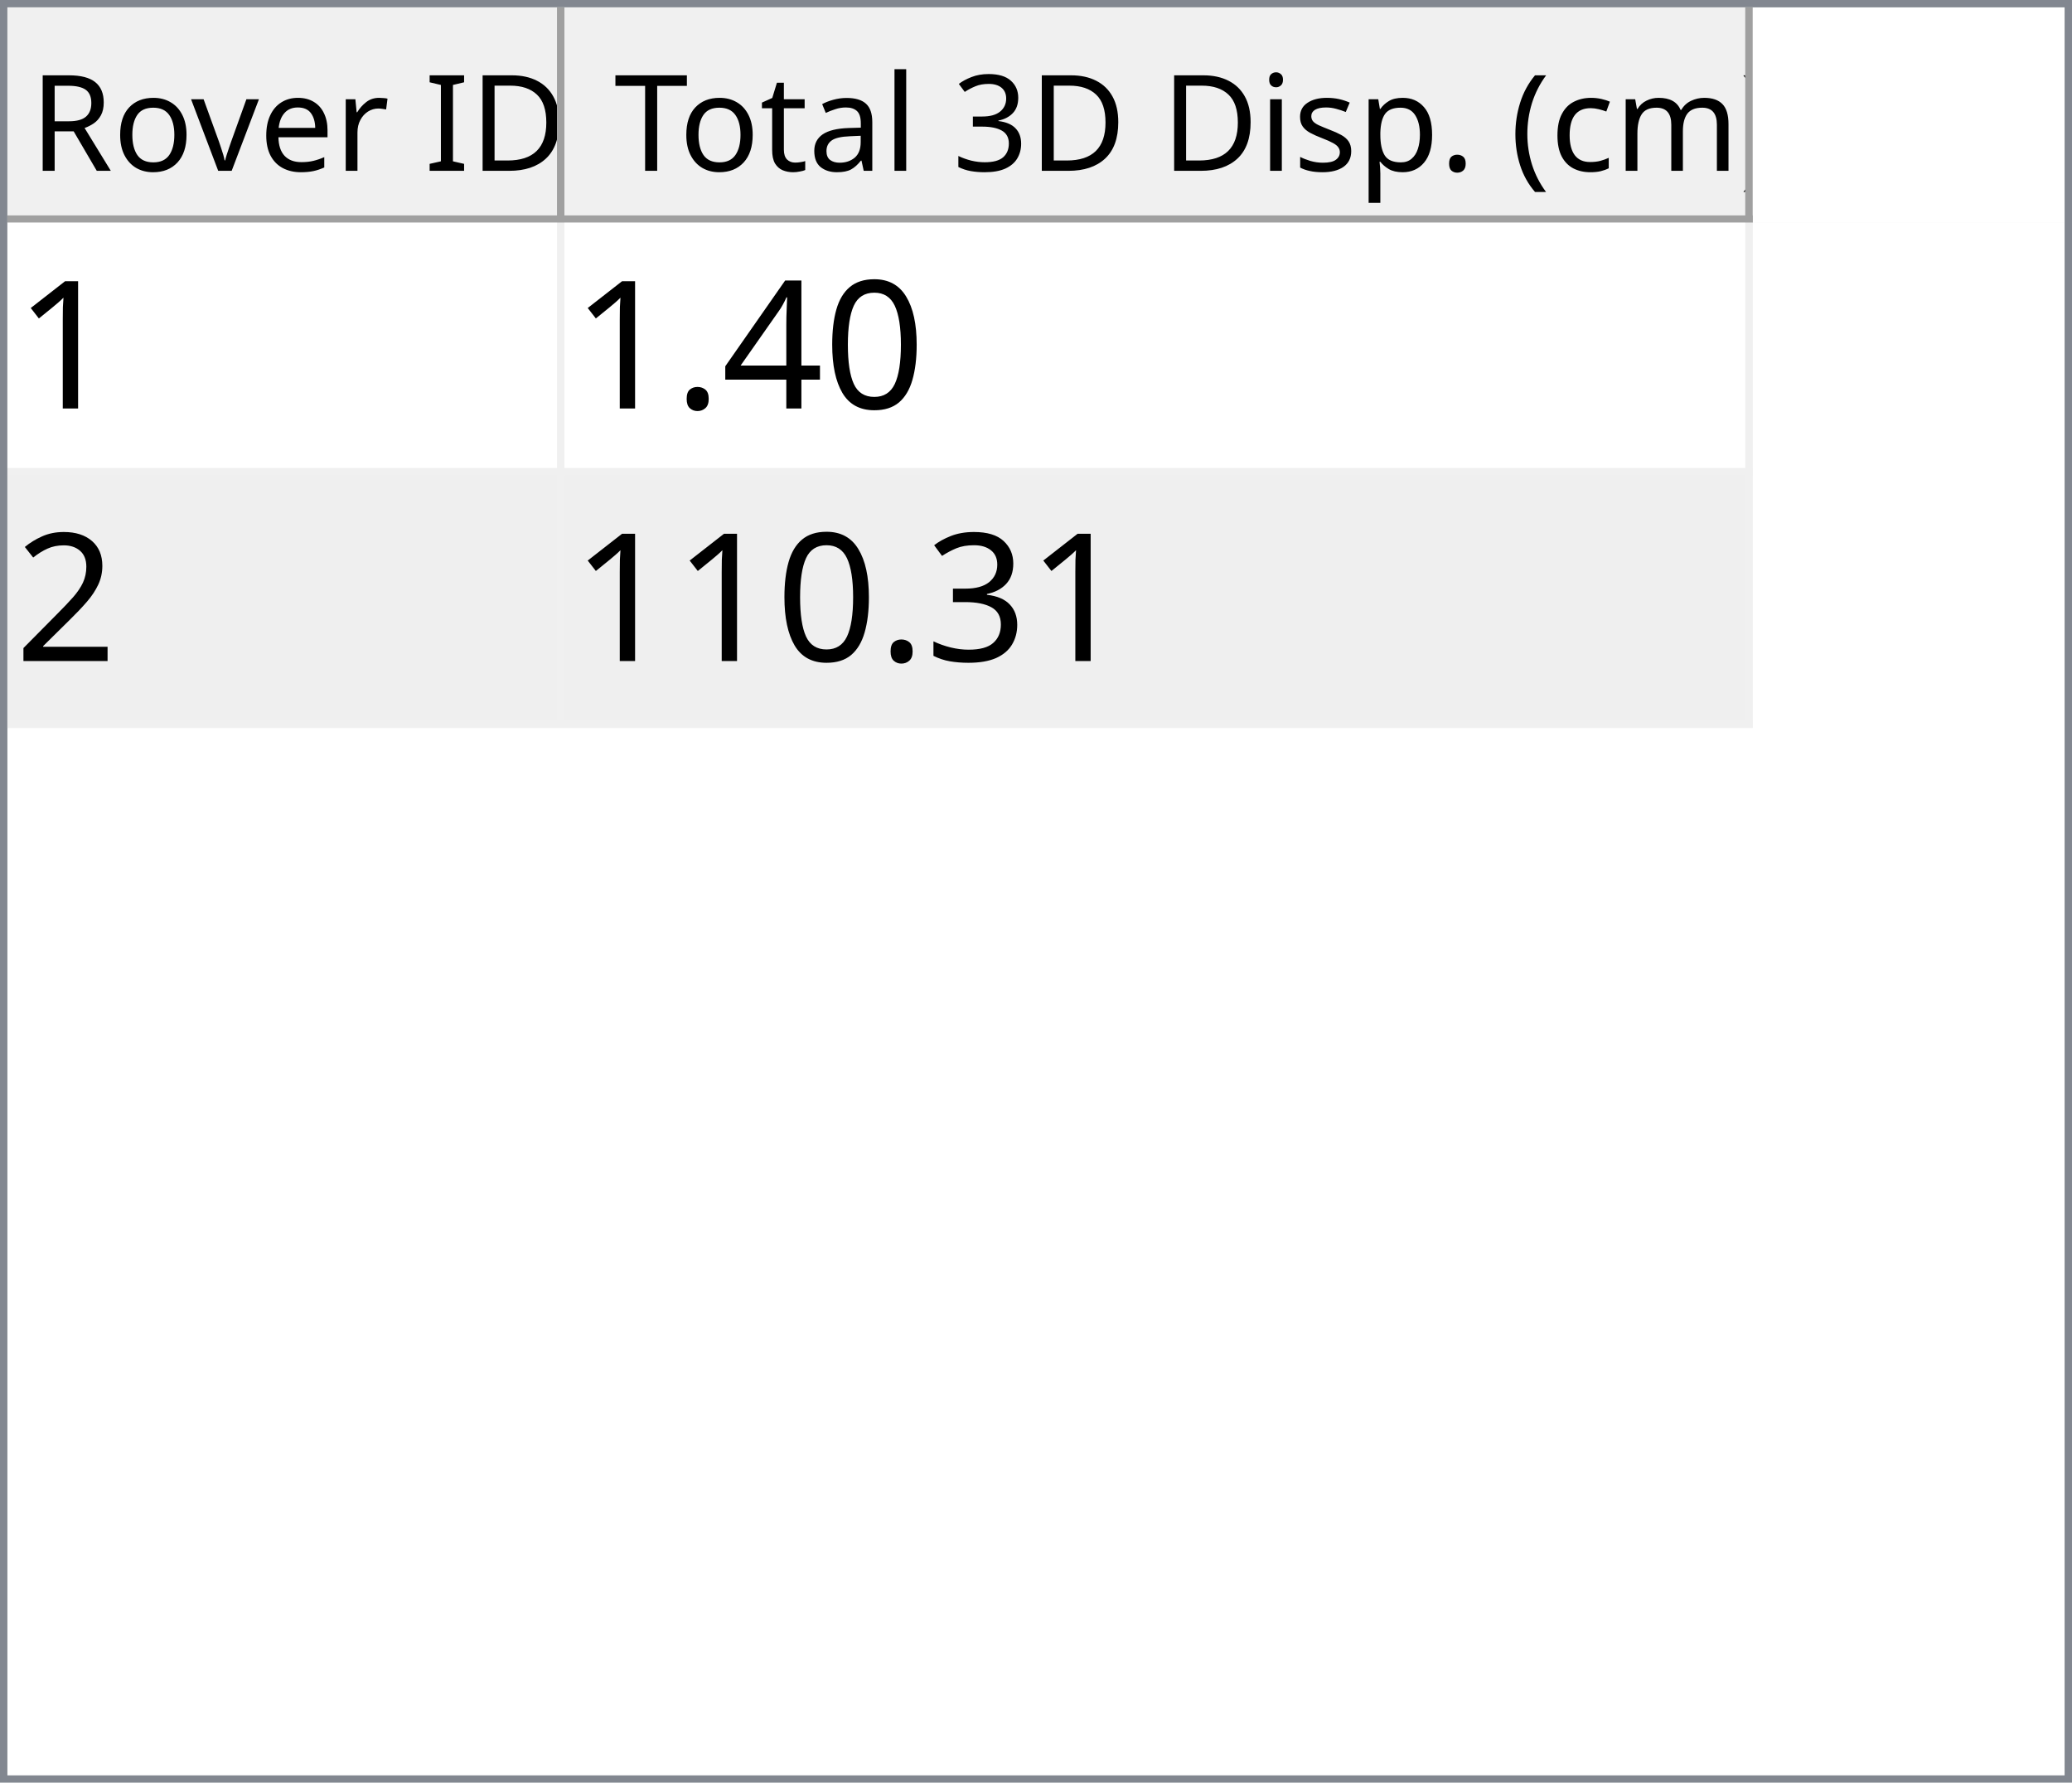
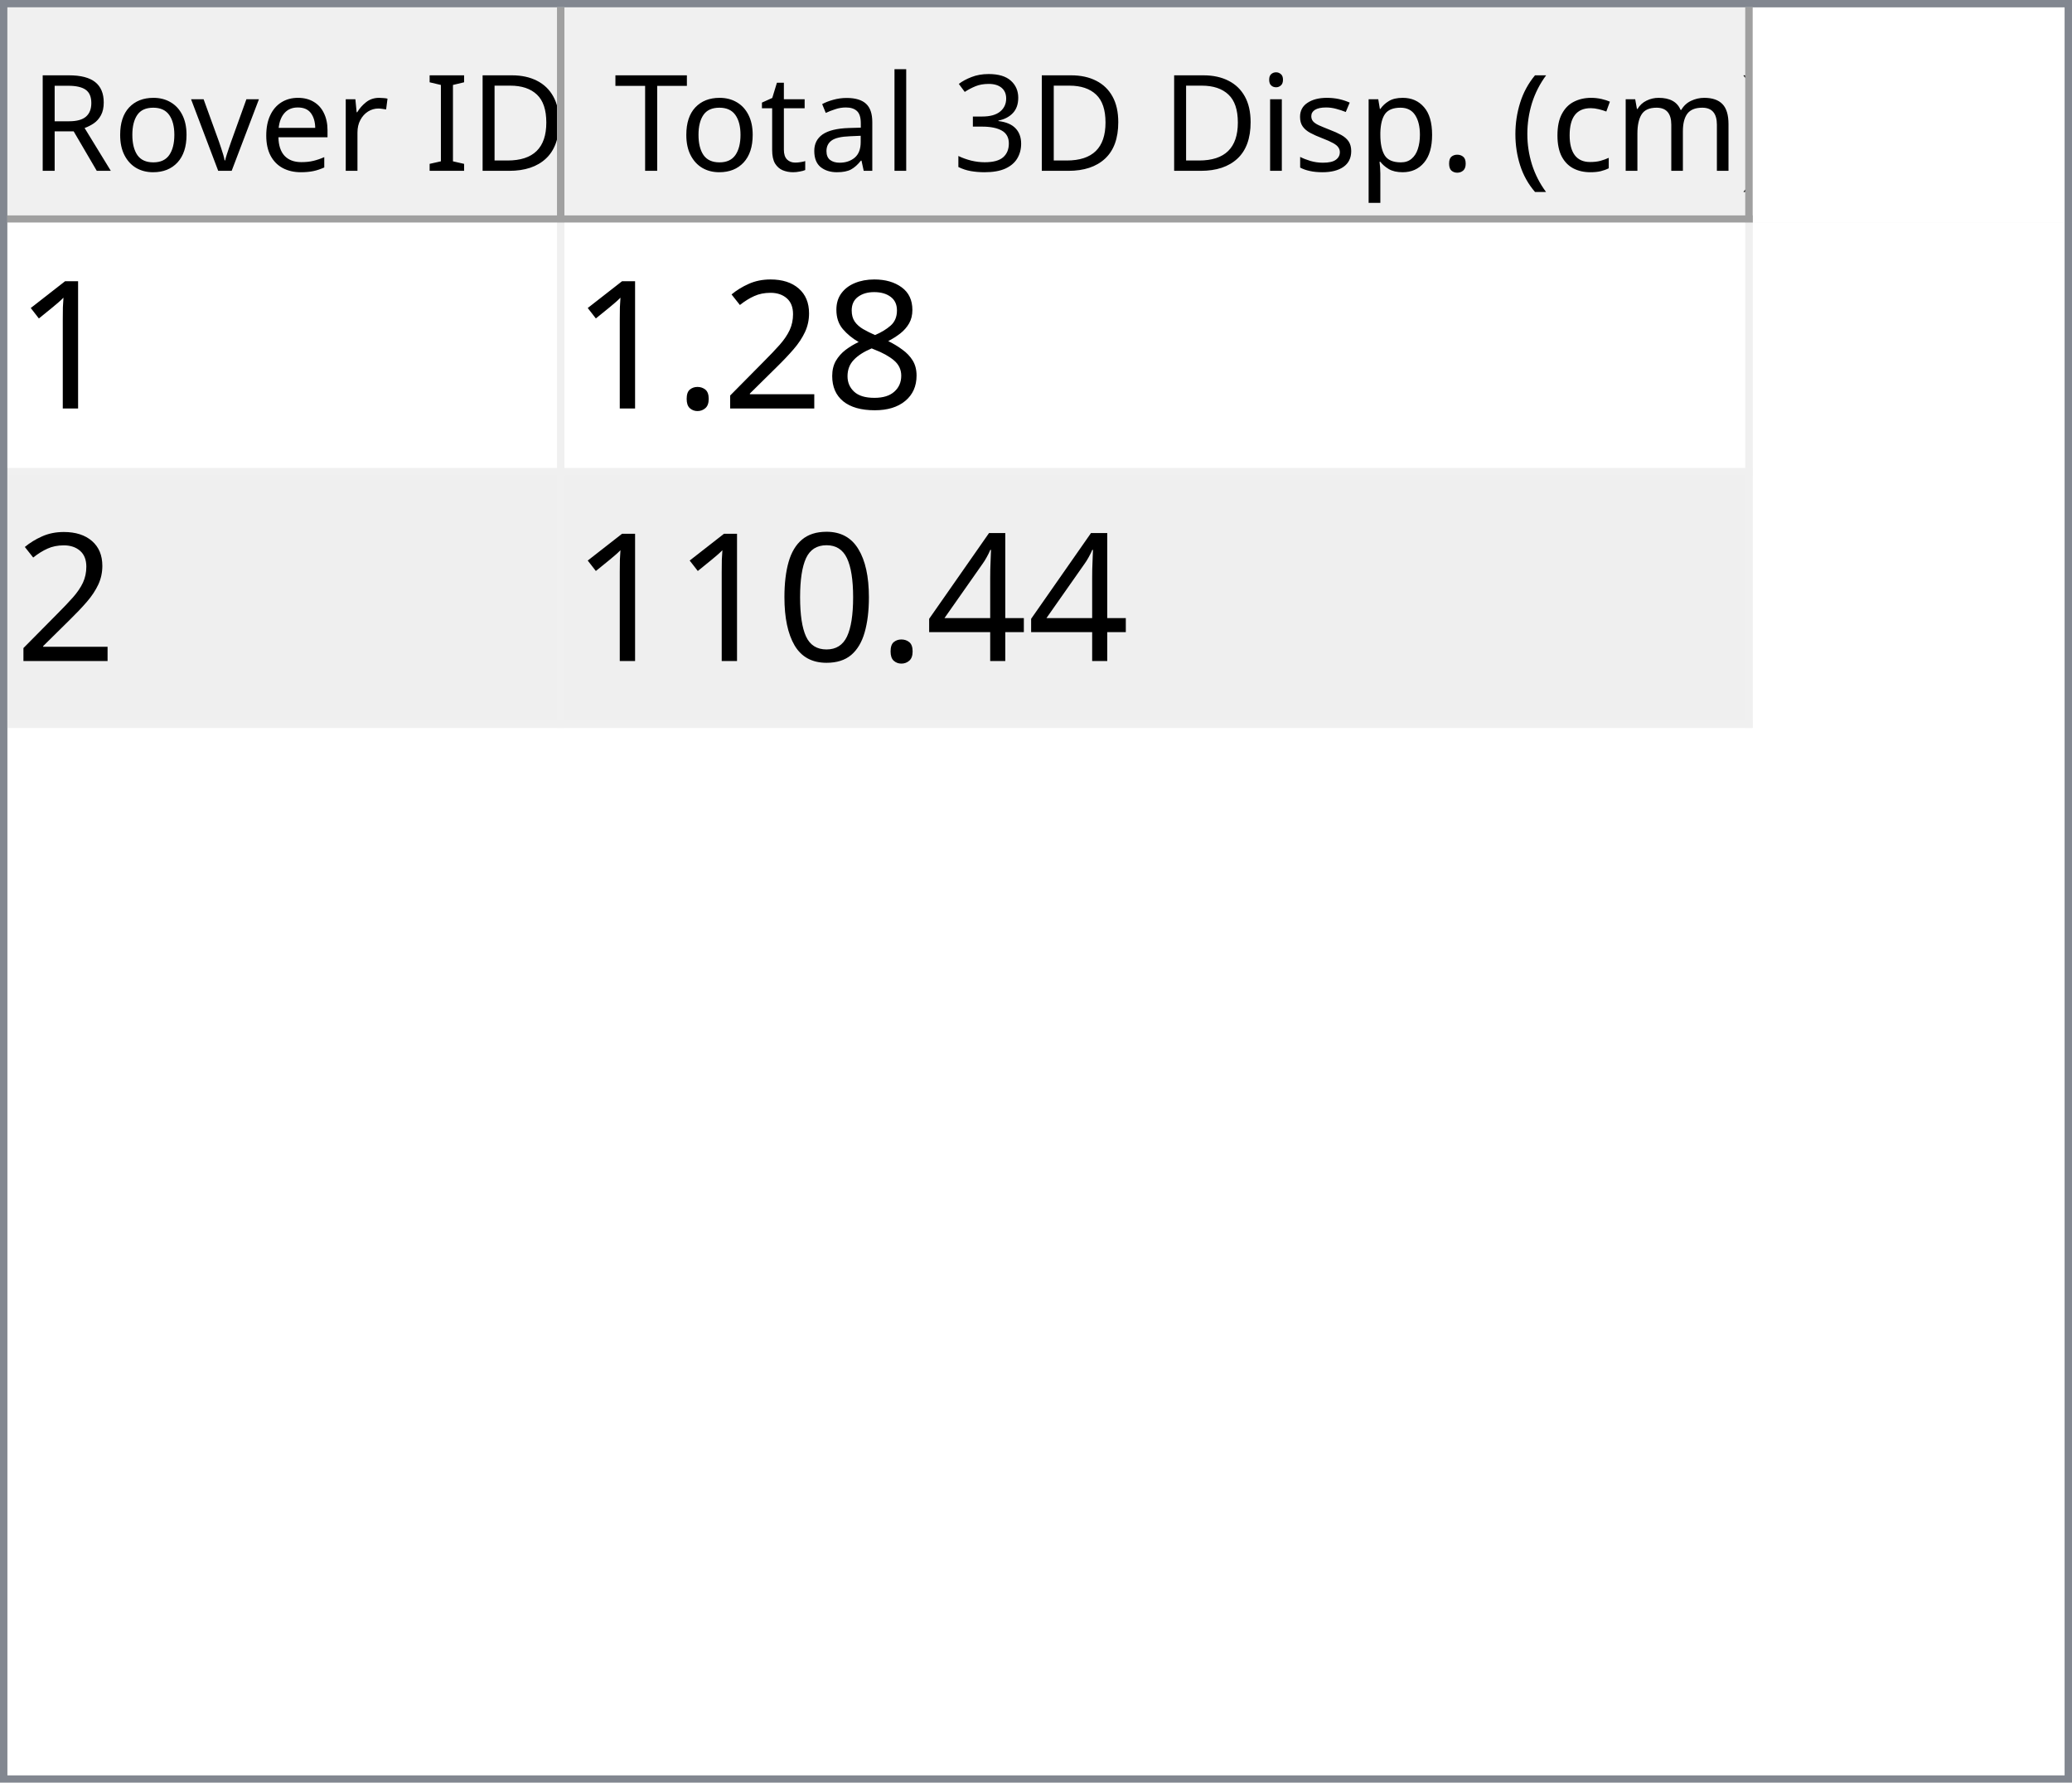
<svg xmlns="http://www.w3.org/2000/svg" style="fill-opacity:1; color-rendering:auto; color-interpolation:auto; text-rendering:auto; stroke:black; stroke-linecap:square; stroke-miterlimit:10; shape-rendering:auto; stroke-opacity:1; fill:black; stroke-dasharray:none; font-weight:normal; stroke-width:1; font-family:'Dialog'; font-style:normal; stroke-linejoin:miter; font-size:12px; stroke-dashoffset:0; image-rendering:auto;" width="279" height="240">
  <defs id="genericDefs" />
  <g>
    <defs id="defs1">
      <clipPath clipPathUnits="userSpaceOnUse" id="clipPath1">
        <path d="M0 0 L279 0 L279 240 L0 240 L0 0 Z" />
      </clipPath>
      <clipPath clipPathUnits="userSpaceOnUse" id="clipPath2">
        <path d="M0 0 L0 240 L279 240 L279 0 Z" />
      </clipPath>
      <clipPath clipPathUnits="userSpaceOnUse" id="clipPath3">
        <path d="M0 0 L0 29 L277 29 L277 0 Z" />
      </clipPath>
      <clipPath clipPathUnits="userSpaceOnUse" id="clipPath4">
        <path d="M0 0 L0 29 L75 29 L75 0 Z" />
      </clipPath>
      <clipPath clipPathUnits="userSpaceOnUse" id="clipPath5">
        <path d="M1 1 L1 28 L74 28 L74 1 Z" />
      </clipPath>
      <clipPath clipPathUnits="userSpaceOnUse" id="clipPath6">
        <path d="M0 0 L0 27 L73 27 L73 0 Z" />
      </clipPath>
      <clipPath clipPathUnits="userSpaceOnUse" id="clipPath7">
        <path d="M-0.5 -0.5 L-0.5 28.5 L74.5 28.5 L74.5 -0.5 Z" />
      </clipPath>
      <clipPath clipPathUnits="userSpaceOnUse" id="clipPath8">
        <path d="M0 0 L0 29 L160 29 L160 0 Z" />
      </clipPath>
      <clipPath clipPathUnits="userSpaceOnUse" id="clipPath9">
        <path d="M1 1 L1 28 L159 28 L159 1 Z" />
      </clipPath>
      <clipPath clipPathUnits="userSpaceOnUse" id="clipPath10">
        <path d="M0 0 L0 27 L158 27 L158 0 Z" />
      </clipPath>
      <clipPath clipPathUnits="userSpaceOnUse" id="clipPath11">
        <path d="M-0.5 -0.5 L-0.5 28.5 L159.5 28.5 L159.5 -0.5 Z" />
      </clipPath>
      <clipPath clipPathUnits="userSpaceOnUse" id="clipPath12">
        <path d="M0 0 L0 209 L277 209 L277 0 Z" />
      </clipPath>
      <clipPath clipPathUnits="userSpaceOnUse" id="clipPath13">
        <path d="M0 0 L0 68 L235 68 L235 0 Z" />
      </clipPath>
      <clipPath clipPathUnits="userSpaceOnUse" id="clipPath14">
        <path d="M-0.5 -0.5 L-0.5 67.5 L234.5 67.5 L234.5 -0.5 Z" />
      </clipPath>
      <clipPath clipPathUnits="userSpaceOnUse" id="clipPath15">
        <path d="M0 0 L0 33 L74 33 L74 0 Z" />
      </clipPath>
      <clipPath clipPathUnits="userSpaceOnUse" id="clipPath16">
        <path d="M0 0 L0 33 L159 33 L159 0 Z" />
      </clipPath>
      <font horiz-adv-x="64.551" id="font1">
        <font-face ascent="107.91" descent="25.098" units-per-em="100" style="font-style:normal; font-family:Segoe UI; font-weight:normal;" />
        <missing-glyph horiz-adv-x="64.551" d="M8.109 0 L8.109 68.266 L56.453 68.266 L56.453 0 L8.109 0 ZM15.328 7.234 L49.219 7.234 L49.219 61.031 L15.328 61.031 L15.328 7.234 Z" />
        <glyph unicode="D" horiz-adv-x="70.117" d="M9.188 0 L9.188 70.016 L28.516 70.016 Q65.531 70.016 65.531 35.891 Q65.531 19.672 55.25 9.836 Q44.969 0 27.734 0 L9.188 0 ZM17.391 62.594 L17.391 7.422 L27.828 7.422 Q41.609 7.422 49.273 14.797 Q56.938 22.172 56.938 35.688 Q56.938 62.594 28.328 62.594 L17.391 62.594 Z" />
        <glyph unicode="I" horiz-adv-x="26.611" d="M17.391 0 L9.188 0 L9.188 70.016 L17.391 70.016 L17.391 0 Z" />
        <glyph unicode=" " horiz-adv-x="27.393" d="" />
        <glyph unicode="r" horiz-adv-x="34.766" d="M34.188 41.891 Q32.078 43.5 28.125 43.5 Q23 43.5 19.555 38.672 Q16.109 33.844 16.109 25.484 L16.109 0 L8.109 0 L8.109 50 L16.109 50 L16.109 39.703 L16.312 39.703 Q18.016 44.969 21.531 47.922 Q25.047 50.875 29.391 50.875 Q32.516 50.875 34.188 50.203 L34.188 41.891 Z" />
        <glyph unicode="e" horiz-adv-x="52.295" d="M48.297 23 L12.984 23 Q13.188 14.656 17.484 10.109 Q21.781 5.562 29.297 5.562 Q37.75 5.562 44.828 11.141 L44.828 3.609 Q38.234 -1.172 27.391 -1.172 Q16.797 -1.172 10.742 5.641 Q4.688 12.453 4.688 24.812 Q4.688 36.469 11.305 43.82 Q17.922 51.172 27.734 51.172 Q37.547 51.172 42.922 44.828 Q48.297 38.484 48.297 27.203 L48.297 23 ZM40.094 29.781 Q40.047 36.719 36.75 40.578 Q33.453 44.438 27.594 44.438 Q21.922 44.438 17.969 40.383 Q14.016 36.328 13.094 29.781 L40.094 29.781 Z" />
        <glyph unicode="v" horiz-adv-x="47.9" d="M47.406 50 L27.484 0 L19.625 0 L0.688 50 L9.469 50 L22.172 13.672 Q23.578 9.672 23.922 6.688 L24.125 6.688 Q24.609 10.453 25.688 13.484 L38.969 50 L47.406 50 Z" />
        <glyph unicode="o" horiz-adv-x="58.594" d="M29 -1.172 Q17.922 -1.172 11.305 5.836 Q4.688 12.844 4.688 24.422 Q4.688 37.016 11.57 44.094 Q18.453 51.172 30.172 51.172 Q41.359 51.172 47.633 44.289 Q53.906 37.406 53.906 25.203 Q53.906 13.234 47.141 6.031 Q40.375 -1.172 29 -1.172 ZM29.594 44.438 Q21.875 44.438 17.383 39.188 Q12.891 33.938 12.891 24.703 Q12.891 15.828 17.43 10.695 Q21.969 5.562 29.594 5.562 Q37.359 5.562 41.531 10.594 Q45.703 15.625 45.703 24.906 Q45.703 34.281 41.531 39.359 Q37.359 44.438 29.594 44.438 Z" />
        <glyph unicode="R" horiz-adv-x="59.814" d="M59.375 0 L49.609 0 L37.891 19.625 Q36.281 22.359 34.766 24.289 Q33.25 26.219 31.664 27.438 Q30.078 28.656 28.25 29.219 Q26.422 29.781 24.125 29.781 L17.391 29.781 L17.391 0 L9.188 0 L9.188 70.016 L30.078 70.016 Q34.672 70.016 38.555 68.867 Q42.438 67.719 45.289 65.375 Q48.141 63.031 49.758 59.547 Q51.375 56.062 51.375 51.375 Q51.375 47.703 50.273 44.656 Q49.172 41.609 47.148 39.211 Q45.125 36.812 42.266 35.133 Q39.406 33.453 35.844 32.516 L35.844 32.328 Q37.594 31.547 38.891 30.547 Q40.188 29.547 41.359 28.18 Q42.531 26.812 43.68 25.078 Q44.828 23.344 46.234 21.047 L59.375 0 ZM17.391 62.594 L17.391 37.203 L28.516 37.203 Q31.594 37.203 34.203 38.133 Q36.812 39.062 38.719 40.797 Q40.625 42.531 41.703 45.047 Q42.781 47.562 42.781 50.688 Q42.781 56.297 39.141 59.445 Q35.5 62.594 28.609 62.594 L17.391 62.594 Z" />
        <glyph unicode=")" horiz-adv-x="30.176" d="M8.297 -15.922 L1.172 -15.922 Q16.406 2.344 16.406 26.812 Q16.406 51.469 1.078 70.016 L8.297 70.016 Q23.531 52.156 23.531 26.703 Q23.531 1.375 8.297 -15.922 Z" />
        <glyph unicode="m" horiz-adv-x="86.133" d="M79.109 0 L71.094 0 L71.094 28.719 Q71.094 37.016 68.531 40.727 Q65.969 44.438 59.906 44.438 Q54.781 44.438 51.195 39.75 Q47.609 35.062 47.609 28.516 L47.609 0 L39.594 0 L39.594 29.688 Q39.594 44.438 28.219 44.438 Q22.953 44.438 19.531 40.016 Q16.109 35.594 16.109 28.516 L16.109 0 L8.109 0 L8.109 50 L16.109 50 L16.109 42.094 L16.312 42.094 Q21.625 51.172 31.844 51.172 Q36.969 51.172 40.773 48.312 Q44.578 45.453 46 40.828 Q51.562 51.172 62.594 51.172 Q79.109 51.172 79.109 30.812 L79.109 0 Z" />
        <glyph unicode="c" horiz-adv-x="46.191" d="M42.188 2.297 Q36.422 -1.172 28.516 -1.172 Q17.828 -1.172 11.258 5.789 Q4.688 12.75 4.688 23.828 Q4.688 36.188 11.766 43.68 Q18.844 51.172 30.672 51.172 Q37.25 51.172 42.281 48.734 L42.281 40.531 Q36.719 44.438 30.375 44.438 Q22.703 44.438 17.797 38.945 Q12.891 33.453 12.891 24.516 Q12.891 15.719 17.508 10.641 Q22.125 5.562 29.891 5.562 Q36.422 5.562 42.188 9.906 L42.188 2.297 Z" />
        <glyph unicode="(" horiz-adv-x="30.176" d="M29.109 -15.922 L21.969 -15.922 Q6.844 1.375 6.844 26.703 Q6.844 52.156 21.969 70.016 L29.203 70.016 Q13.875 51.469 13.875 26.812 Q13.875 2.344 29.109 -15.922 Z" />
        <glyph unicode="." horiz-adv-x="21.68" d="M10.891 -1.078 Q8.641 -1.078 7.055 0.539 Q5.469 2.156 5.469 4.391 Q5.469 6.641 7.055 8.273 Q8.641 9.906 10.891 9.906 Q13.188 9.906 14.797 8.273 Q16.406 6.641 16.406 4.391 Q16.406 2.156 14.797 0.539 Q13.188 -1.078 10.891 -1.078 Z" />
        <glyph unicode="p" horiz-adv-x="58.789" d="M16.312 7.234 L16.109 7.234 L16.109 -23 L8.109 -23 L8.109 50 L16.109 50 L16.109 41.219 L16.312 41.219 Q22.219 51.172 33.594 51.172 Q43.266 51.172 48.688 44.461 Q54.109 37.75 54.109 26.469 Q54.109 13.922 48 6.375 Q41.891 -1.172 31.297 -1.172 Q21.578 -1.172 16.312 7.234 ZM16.109 27.391 L16.109 20.406 Q16.109 14.203 20.141 9.883 Q24.172 5.562 30.375 5.562 Q37.641 5.562 41.773 11.133 Q45.906 16.703 45.906 26.609 Q45.906 34.969 42.047 39.703 Q38.188 44.438 31.594 44.438 Q24.609 44.438 20.359 39.578 Q16.109 34.719 16.109 27.391 Z" />
        <glyph unicode="s" horiz-adv-x="42.432" d="M5.078 1.812 L5.078 10.406 Q11.625 5.562 19.484 5.562 Q30.031 5.562 30.031 12.594 Q30.031 14.594 29.125 15.992 Q28.219 17.391 26.68 18.461 Q25.141 19.531 23.07 20.383 Q21 21.234 18.609 22.172 Q15.281 23.484 12.766 24.828 Q10.25 26.172 8.57 27.859 Q6.891 29.547 6.031 31.695 Q5.172 33.844 5.172 36.719 Q5.172 40.234 6.789 42.945 Q8.406 45.656 11.086 47.484 Q13.766 49.312 17.211 50.242 Q20.656 51.172 24.312 51.172 Q30.812 51.172 35.938 48.922 L35.938 40.828 Q30.422 44.438 23.25 44.438 Q21 44.438 19.195 43.922 Q17.391 43.406 16.094 42.477 Q14.797 41.547 14.086 40.258 Q13.375 38.969 13.375 37.406 Q13.375 35.453 14.086 34.133 Q14.797 32.812 16.164 31.789 Q17.531 30.766 19.484 29.938 Q21.438 29.109 23.922 28.125 Q27.25 26.859 29.883 25.516 Q32.516 24.172 34.375 22.484 Q36.234 20.797 37.234 18.602 Q38.234 16.406 38.234 13.375 Q38.234 9.672 36.602 6.938 Q34.969 4.203 32.234 2.398 Q29.5 0.594 25.93 -0.289 Q22.359 -1.172 18.453 -1.172 Q10.75 -1.172 5.078 1.812 Z" />
        <glyph unicode="i" horiz-adv-x="24.219" d="M12.203 62.703 Q10.062 62.703 8.547 64.164 Q7.031 65.625 7.031 67.875 Q7.031 70.125 8.547 71.609 Q10.062 73.094 12.203 73.094 Q14.406 73.094 15.945 71.609 Q17.484 70.125 17.484 67.875 Q17.484 65.719 15.945 64.211 Q14.406 62.703 12.203 62.703 ZM16.109 0 L8.109 0 L8.109 50 L16.109 50 L16.109 0 Z" />
        <glyph unicode="3" horiz-adv-x="53.906" d="M46.531 19.828 Q46.531 15.094 44.75 11.211 Q42.969 7.328 39.719 4.57 Q36.469 1.812 31.93 0.297 Q27.391 -1.219 21.922 -1.219 Q11.922 -1.219 6 2.594 L6 11.188 Q13.094 5.609 22.219 5.609 Q25.875 5.609 28.828 6.539 Q31.781 7.469 33.906 9.227 Q36.031 10.984 37.18 13.477 Q38.328 15.969 38.328 19.094 Q38.328 32.812 18.797 32.812 L12.984 32.812 L12.984 39.594 L18.5 39.594 Q35.797 39.594 35.797 52.484 Q35.797 64.406 22.609 64.406 Q15.188 64.406 8.688 59.422 L8.688 67.188 Q15.375 71.188 24.609 71.188 Q29 71.188 32.57 69.969 Q36.141 68.75 38.68 66.555 Q41.219 64.359 42.609 61.281 Q44 58.203 44 54.5 Q44 40.672 30.031 36.719 L30.031 36.531 Q33.594 36.141 36.625 34.797 Q39.656 33.453 41.852 31.305 Q44.047 29.156 45.289 26.25 Q46.531 23.344 46.531 19.828 Z" />
        <glyph unicode="l" horiz-adv-x="24.219" d="M16.109 0 L8.109 0 L8.109 74.031 L16.109 74.031 L16.109 0 Z" />
        <glyph unicode="a" horiz-adv-x="50.879" d="M43.891 0 L35.891 0 L35.891 7.812 L35.688 7.812 Q30.469 -1.172 20.312 -1.172 Q12.844 -1.172 8.617 2.781 Q4.391 6.734 4.391 13.281 Q4.391 27.297 20.906 29.594 L35.891 31.688 Q35.891 44.438 25.594 44.438 Q16.547 44.438 9.281 38.281 L9.281 46.484 Q16.656 51.172 26.266 51.172 Q43.891 51.172 43.891 32.516 L43.891 0 ZM35.891 25.297 L23.828 23.641 Q18.266 22.859 15.43 20.875 Q12.594 18.891 12.594 13.875 Q12.594 10.203 15.211 7.883 Q17.828 5.562 22.172 5.562 Q28.125 5.562 32.008 9.742 Q35.891 13.922 35.891 20.312 L35.891 25.297 Z" />
        <glyph unicode="t" horiz-adv-x="33.887" d="M31.297 0.484 Q28.469 -1.078 23.828 -1.078 Q10.688 -1.078 10.688 13.578 L10.688 43.172 L2.094 43.172 L2.094 50 L10.688 50 L10.688 62.203 L18.703 64.797 L18.703 50 L31.297 50 L31.297 43.172 L18.703 43.172 L18.703 14.984 Q18.703 9.969 20.414 7.82 Q22.125 5.672 26.078 5.672 Q29.109 5.672 31.297 7.328 L31.297 0.484 Z" />
        <glyph unicode="T" horiz-adv-x="52.393" d="M50.594 62.594 L30.375 62.594 L30.375 0 L22.172 0 L22.172 62.594 L2 62.594 L2 70.016 L50.594 70.016 L50.594 62.594 Z" />
      </font>
      <font horiz-adv-x="75.0" id="font2">
        <font-face ascent="100.537" descent="21.973" units-per-em="100" style="font-style:normal; font-family:sans-serif; font-weight:normal;" />
        <missing-glyph horiz-adv-x="75.0" d="M12.5 0 L12.5 62.5 L62.5 62.5 L62.5 0 L12.5 0 ZM14.062 1.562 L60.938 1.562 L60.938 60.938 L14.062 60.938 L14.062 1.562 Z" />
        <glyph unicode="1" horiz-adv-x="55.615" d="M37.25 0 L28.469 0 L28.469 56 Q25.297 52.984 20.141 49.953 Q14.984 46.922 10.891 45.406 L10.891 53.906 Q18.266 57.375 23.781 62.305 Q29.297 67.234 31.594 71.875 L37.25 71.875 L37.25 0 Z" />
+         <glyph unicode="8" horiz-adv-x="55.615" d="M17.672 38.812 Q12.203 40.828 9.57 44.539 Q6.938 48.25 6.938 53.422 Q6.938 61.234 12.555 66.555 Q18.172 71.875 27.484 71.875 Q36.859 71.875 42.578 66.43 Q48.297 60.984 48.297 53.172 Q48.297 48.188 45.68 44.508 Q43.062 40.828 37.75 38.812 Q44.344 36.672 47.781 31.883 Q51.219 27.094 51.219 20.453 Q51.219 11.281 44.727 5.031 Q38.234 -1.219 27.641 -1.219 Q17.047 -1.219 10.547 5.055 Q4.047 11.328 4.047 20.703 Q4.047 27.688 7.594 32.398 Q11.141 37.109 17.672 38.812 ZM15.922 53.719 Q15.922 48.641 19.195 45.414 Q22.469 42.188 27.688 42.188 Q32.766 42.188 36.016 45.383 Q39.266 48.578 39.266 53.219 Q39.266 58.062 35.914 61.359 Q32.562 64.656 27.594 64.656 Q22.562 64.656 19.242 61.43 Q15.922 58.203 15.922 53.719 ZM13.094 20.656 Q13.094 16.891 14.875 13.375 Q16.656 9.859 20.172 7.93 Q23.688 6 27.734 6 Q34.031 6 38.133 10.055 Q42.234 14.109 42.234 20.359 Q42.234 26.703 38.016 30.859 Q33.797 35.016 27.438 35.016 Q21.234 35.016 17.164 30.914 Q13.094 26.812 13.094 20.656 Z" />
+         <glyph unicode="2" horiz-adv-x="55.615" d="M50.344 8.453 L50.344 0 L3.031 0 Q2.938 3.172 4.047 6.109 Q5.859 10.938 9.836 15.625 Q13.812 20.312 21.344 26.469 Q33.016 36.031 37.117 41.625 Q41.219 47.219 41.219 52.203 Q41.219 57.422 37.477 61.008 Q33.734 64.594 27.734 64.594 Q21.391 64.594 17.578 60.789 Q13.766 56.984 13.719 50.25 L4.688 51.172 Q5.609 61.281 11.664 66.578 Q17.719 71.875 27.938 71.875 Q38.234 71.875 44.242 66.164 Q50.25 60.453 50.25 52 Q50.25 47.703 48.492 43.555 Q46.734 39.406 42.656 34.812 Q38.578 30.219 29.109 22.219 Q21.188 15.578 18.945 13.211 Q16.703 10.844 15.234 8.453 L50.344 8.453 Z" />
+         <glyph unicode="." horiz-adv-x="27.783" d="M9.078 0 L9.078 10.016 L19.094 10.016 L19.094 0 L9.078 0 Z" />
+         <glyph unicode="4" horiz-adv-x="55.615" d="M32.328 0 L32.328 17.141 L1.266 17.141 L1.266 25.203 L33.938 71.578 L41.109 71.578 L41.109 25.203 L50.781 25.203 L50.781 17.141 L41.109 17.141 L41.109 0 L32.328 0 ZM32.328 25.203 L32.328 57.469 L9.906 25.203 L32.328 25.203 Z" />
        <glyph unicode="0" horiz-adv-x="55.615" d="M4.156 35.297 Q4.156 48 6.766 55.742 Q9.375 63.484 14.523 67.68 Q19.672 71.875 27.484 71.875 Q33.25 71.875 37.594 69.555 Q41.938 67.234 44.773 62.867 Q47.609 58.5 49.219 52.227 Q50.828 45.953 50.828 35.297 Q50.828 22.703 48.242 14.969 Q45.656 7.234 40.508 3.008 Q35.359 -1.219 27.484 -1.219 Q17.141 -1.219 11.234 6.203 Q4.156 15.141 4.156 35.297 ZM13.188 35.297 Q13.188 17.672 17.312 11.836 Q21.438 6 27.484 6 Q33.547 6 37.672 11.859 Q41.797 17.719 41.797 35.297 Q41.797 52.984 37.672 58.789 Q33.547 64.594 27.391 64.594 Q21.344 64.594 17.719 59.469 Q13.188 52.938 13.188 35.297 Z" />
-         <glyph unicode="4" horiz-adv-x="55.615" d="M32.328 0 L32.328 17.141 L1.266 17.141 L1.266 25.203 L33.938 71.578 L41.109 71.578 L41.109 25.203 L50.781 25.203 L50.781 17.141 L41.109 17.141 L41.109 0 L32.328 0 ZM32.328 25.203 L32.328 57.469 L9.906 25.203 L32.328 25.203 Z" />
-         <glyph unicode="." horiz-adv-x="27.783" d="M9.078 0 L9.078 10.016 L19.094 10.016 L19.094 0 L9.078 0 Z" />
-         <glyph unicode="2" horiz-adv-x="55.615" d="M50.344 8.453 L50.344 0 L3.031 0 Q2.938 3.172 4.047 6.109 Q5.859 10.938 9.836 15.625 Q13.812 20.312 21.344 26.469 Q33.016 36.031 37.117 41.625 Q41.219 47.219 41.219 52.203 Q41.219 57.422 37.477 61.008 Q33.734 64.594 27.734 64.594 Q21.391 64.594 17.578 60.789 Q13.766 56.984 13.719 50.25 L4.688 51.172 Q5.609 61.281 11.664 66.578 Q17.719 71.875 27.938 71.875 Q38.234 71.875 44.242 66.164 Q50.25 60.453 50.25 52 Q50.25 47.703 48.492 43.555 Q46.734 39.406 42.656 34.812 Q38.578 30.219 29.109 22.219 Q21.188 15.578 18.945 13.211 Q16.703 10.844 15.234 8.453 L50.344 8.453 Z" />
-         <glyph unicode="3" horiz-adv-x="55.615" d="M4.203 18.891 L12.984 20.062 Q14.5 12.594 18.141 9.297 Q21.781 6 27 6 Q33.203 6 37.477 10.297 Q41.75 14.594 41.75 20.953 Q41.75 27 37.797 30.93 Q33.844 34.859 27.734 34.859 Q25.25 34.859 21.531 33.891 L22.516 41.609 Q23.391 41.5 23.922 41.5 Q29.547 41.5 34.039 44.43 Q38.531 47.359 38.531 53.469 Q38.531 58.297 35.258 61.477 Q31.984 64.656 26.812 64.656 Q21.688 64.656 18.266 61.43 Q14.844 58.203 13.875 51.766 L5.078 53.328 Q6.688 62.156 12.398 67.016 Q18.109 71.875 26.609 71.875 Q32.469 71.875 37.398 69.359 Q42.328 66.844 44.945 62.5 Q47.562 58.156 47.562 53.266 Q47.562 48.641 45.07 44.828 Q42.578 41.016 37.703 38.766 Q44.047 37.312 47.562 32.695 Q51.078 28.078 51.078 21.141 Q51.078 11.766 44.242 5.25 Q37.406 -1.266 26.953 -1.266 Q17.531 -1.266 11.305 4.352 Q5.078 9.969 4.203 18.891 Z" />
      </font>
    </defs>
    <g style="fill:white; stroke:white;">
      <rect x="0" y="0" width="279" style="clip-path:url(#clipPath1); stroke:none;" height="240" />
    </g>
    <g style="fill:white; text-rendering:optimizeSpeed; color-rendering:optimizeSpeed; image-rendering:optimizeSpeed; shape-rendering:crispEdges; stroke:white; color-interpolation:sRGB;">
      <rect x="0" width="279" height="240" y="0" style="stroke:none;" />
      <path style="stroke:none;" d="M0 240 L279 240 L279 0 L0 0 Z" />
    </g>
    <g style="fill:rgb(240,240,240); font-size:18px; font-family:'Segoe UI'; stroke:rgb(240,240,240);">
      <rect x="0" y="0" width="279" style="clip-path:url(#clipPath2); stroke:none;" height="240" />
    </g>
    <g style="fill:rgb(130,135,144); font-size:18px; font-family:'Segoe UI'; stroke:rgb(130,135,144);">
      <path d="M0 0 L279 0 L279 240 L0 240 L0 0 ZM1 1 L278 1 L278 239 L1 239 L1 1 Z" style="fill-rule:evenodd; clip-path:url(#clipPath2); stroke:none;" />
    </g>
    <g style="fill:white; font-size:18px; font-family:'Segoe UI'; stroke:white;" transform="translate(1,1)">
      <rect x="0" y="0" width="277" style="clip-path:url(#clipPath3); stroke:none;" height="29" />
    </g>
    <g style="fill:rgb(240,240,240); font-size:18px; font-family:'Segoe UI'; stroke:rgb(240,240,240);" transform="translate(1,1)">
      <rect x="0" y="0" width="75" style="clip-path:url(#clipPath4); stroke:none;" height="29" />
    </g>
    <g style="font-family:'Segoe UI'; font-size:18px;" transform="translate(2,2)">
      <text x="2" xml:space="preserve" y="21" style="clip-path:url(#clipPath6); stroke:none;">Rover ID</text>
    </g>
    <g transform="translate(1.5,1.5)" style="fill:rgb(160,160,160); font-size:18px; font-family:'Segoe UI'; stroke:rgb(160,160,160); stroke-linejoin:bevel;">
      <line x1="74" x2="74" y1="0" style="fill:none; clip-path:url(#clipPath7);" y2="28" />
    </g>
    <g transform="matrix(1,0,0,1,1,1) translate(0.5,0.5)" style="fill:rgb(160,160,160); font-size:18px; font-family:'Segoe UI'; stroke:rgb(160,160,160); stroke-linejoin:bevel;">
      <line x1="0" x2="74" y1="28" style="fill:none; clip-path:url(#clipPath7);" y2="28" />
    </g>
    <g style="fill:rgb(240,240,240); font-size:18px; font-family:'Segoe UI'; stroke:rgb(240,240,240);" transform="translate(76,1)">
      <rect x="0" y="0" width="160" style="clip-path:url(#clipPath8); stroke:none;" height="29" />
    </g>
    <g style="font-family:'Segoe UI'; font-size:18px;" transform="translate(77,2)">
      <text x="1" xml:space="preserve" y="21" style="clip-path:url(#clipPath10); stroke:none;"> Total 3D Disp. (cm)</text>
    </g>
    <g transform="translate(76.5,1.5)" style="fill:rgb(160,160,160); font-size:18px; font-family:'Segoe UI'; stroke:rgb(160,160,160); stroke-linejoin:bevel;">
      <line x1="159" x2="159" y1="0" style="fill:none; clip-path:url(#clipPath11);" y2="28" />
    </g>
    <g transform="matrix(1,0,0,1,76,1) translate(0.5,0.5)" style="fill:rgb(160,160,160); font-size:18px; font-family:'Segoe UI'; stroke:rgb(160,160,160); stroke-linejoin:bevel;">
      <line x1="0" x2="159" y1="28" style="fill:none; clip-path:url(#clipPath11);" y2="28" />
    </g>
    <g style="fill:white; font-size:18px; font-family:'Segoe UI'; stroke:white;" transform="translate(1,30)">
      <rect x="0" y="0" width="277" style="clip-path:url(#clipPath12); stroke:none;" height="209" />
    </g>
    <g style="fill:rgb(240,240,240); font-size:24px; font-family:sans-serif; stroke:rgb(240,240,240);" transform="translate(1,30)">
      <rect x="0" y="0" width="235" style="clip-path:url(#clipPath13); stroke:none;" height="68" />
      <line transform="translate(0.5,0.5)" x1="0" x2="234" y1="33" style="clip-path:url(#clipPath14); fill:none; stroke-linejoin:bevel;" y2="33" />
    </g>
    <g transform="matrix(1,0,0,1,1,30) translate(0.5,0.5)" style="fill:rgb(240,240,240); font-size:24px; font-family:sans-serif; stroke:rgb(240,240,240); stroke-linejoin:bevel;">
      <line x1="0" x2="234" y1="67" style="fill:none; clip-path:url(#clipPath14);" y2="67" />
    </g>
    <g transform="matrix(1,0,0,1,1,30) translate(0.5,0.5)" style="fill:rgb(240,240,240); font-size:24px; font-family:sans-serif; stroke:rgb(240,240,240); stroke-linejoin:bevel;">
      <line x1="74" x2="74" y1="0" style="fill:none; clip-path:url(#clipPath14);" y2="67" />
    </g>
    <g transform="matrix(1,0,0,1,1,30) translate(0.5,0.5)" style="fill:rgb(240,240,240); font-size:24px; font-family:sans-serif; stroke:rgb(240,240,240); stroke-linejoin:bevel;">
      <line x1="234" x2="234" y1="0" style="fill:none; clip-path:url(#clipPath14);" y2="67" />
    </g>
    <g style="fill:white; font-size:24px; font-family:sans-serif; stroke:white;" transform="matrix(1,0,0,1,1,30)">
      <rect x="0" y="0" width="74" style="clip-path:url(#clipPath15); stroke:none;" height="33" />
      <text x="1" y="25" style="fill:black; clip-path:url(#clipPath15); stroke:none;" xml:space="preserve">1</text>
    </g>
    <g style="fill:white; font-size:24px; font-family:sans-serif; stroke:white;" transform="matrix(1,0,0,1,1,30) translate(75,0)">
      <rect x="0" y="0" width="159" style="clip-path:url(#clipPath16); stroke:none;" height="33" />
-       <text x="1" y="25" style="fill:black; clip-path:url(#clipPath16); stroke:none;" xml:space="preserve">1.40</text>
+       <text x="1" y="25" style="fill:black; clip-path:url(#clipPath16); stroke:none;" xml:space="preserve">1.28</text>
    </g>
    <g style="fill:rgb(239,239,239); font-size:24px; font-family:sans-serif; stroke:rgb(239,239,239);" transform="matrix(1,0,0,1,1,30) translate(0,34)">
      <rect x="0" y="0" width="74" style="clip-path:url(#clipPath15); stroke:none;" height="33" />
      <text x="1" y="25" style="fill:black; clip-path:url(#clipPath15); stroke:none;" xml:space="preserve">2</text>
    </g>
    <g style="fill:rgb(239,239,239); font-size:24px; font-family:sans-serif; stroke:rgb(239,239,239);" transform="matrix(1,0,0,1,1,30) translate(75,34)">
      <rect x="0" y="0" width="159" style="clip-path:url(#clipPath16); stroke:none;" height="33" />
-       <text x="1" y="25" style="fill:black; clip-path:url(#clipPath16); stroke:none;" xml:space="preserve">110.31</text>
+       <text x="1" y="25" style="fill:black; clip-path:url(#clipPath16); stroke:none;" xml:space="preserve">110.44</text>
    </g>
  </g>
</svg>
